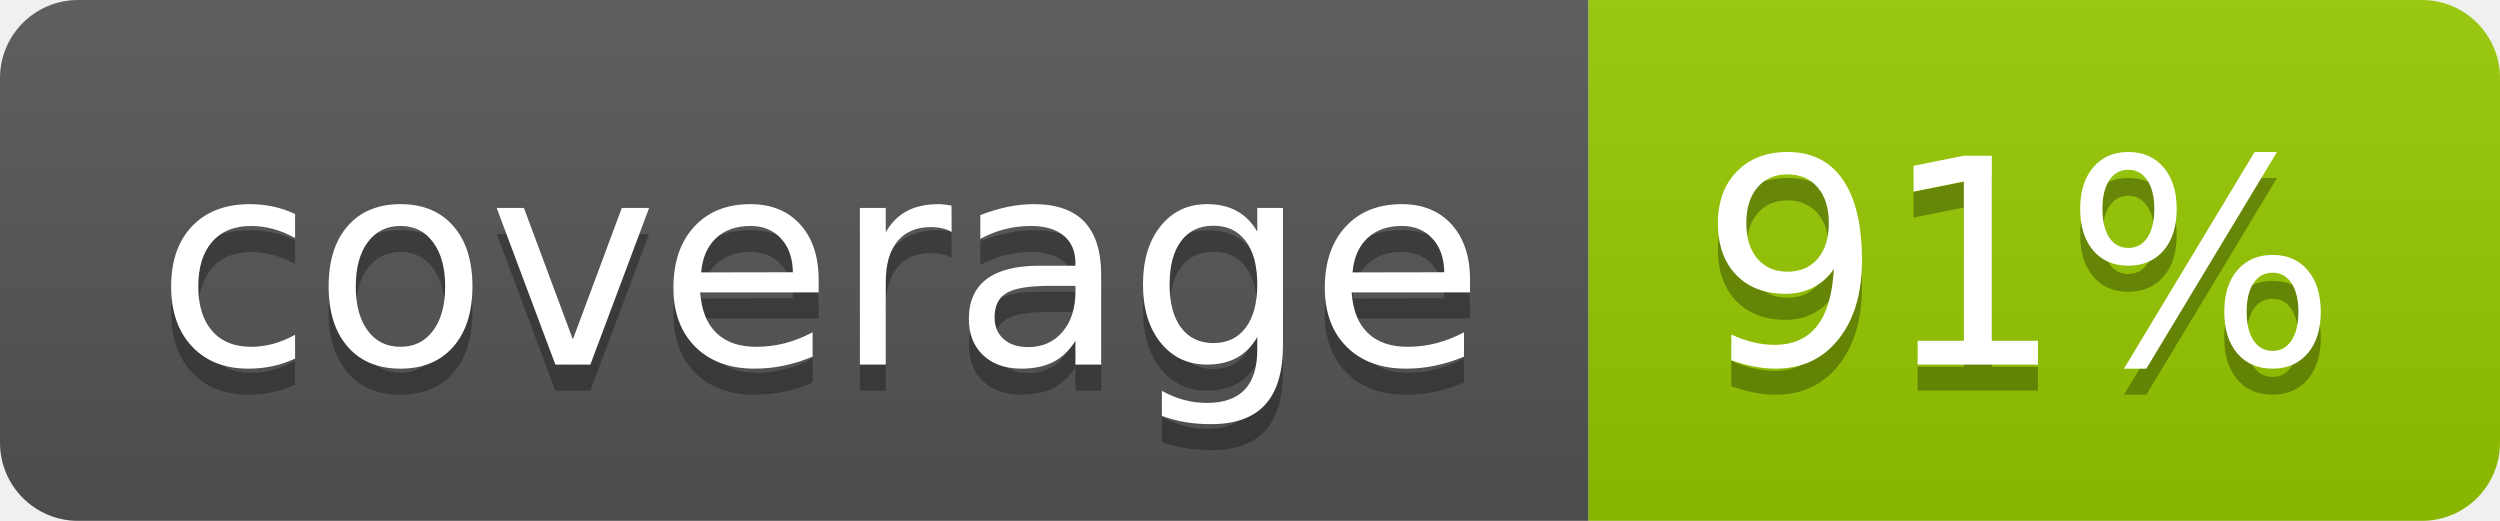
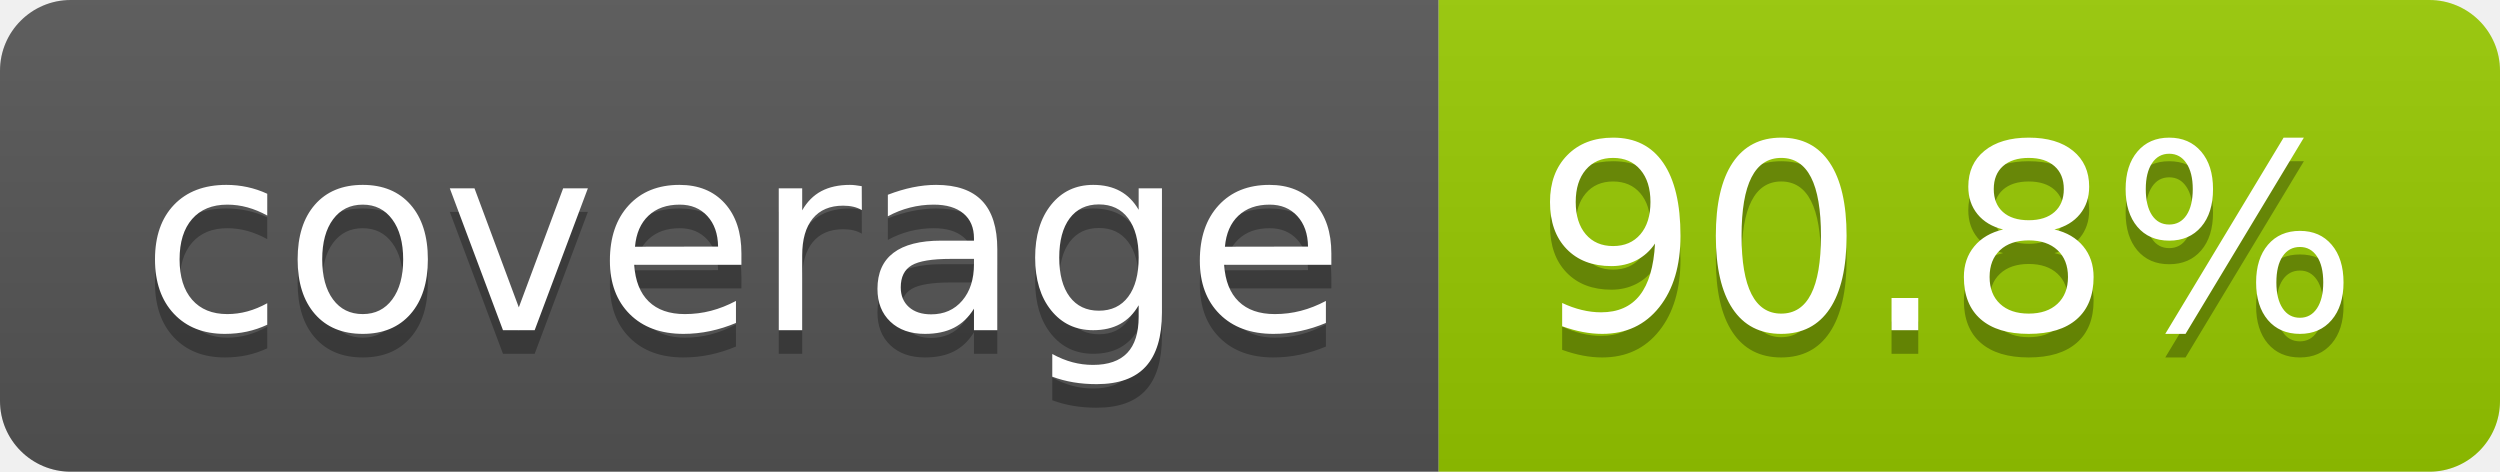
- <svg xmlns="http://www.w3.org/2000/svg" width="96" height="20" role="img" aria-label="coverage: 91%">
+ <svg xmlns="http://www.w3.org/2000/svg" width="106" height="20" role="img" aria-label="coverage: 90.8%">
  <linearGradient id="s" x2="0" y2="100%">
    <stop offset="0" stop-color="#bbb" stop-opacity=".1" />
    <stop offset="1" stop-opacity=".1" />
  </linearGradient>
  <clipPath id="r">
-     <rect width="96" height="20" rx="3" fill="#fff" />
+     <rect width="106" height="20" rx="3" fill="#fff" />
  </clipPath>
  <g clip-path="url(#r)">
    <rect width="61" height="20" fill="#555" />
-     <rect x="61" width="35" height="20" fill="#97ca00" />
-     <rect width="96" height="20" fill="url(#s)" />
+     <rect x="61" width="45" height="20" fill="#97ca00" />
+     <rect width="106" height="20" fill="url(#s)" />
  </g>
  <g fill="#fff" text-anchor="middle" font-family="Verdana,Geneva,DejaVu Sans,sans-serif" text-rendering="geometricPrecision" font-size="110">
    <text aria-hidden="true" x="315" y="150" fill="#010101" fill-opacity=".3" transform="scale(.1)" textLength="510">coverage</text>
    <text x="315" y="140" transform="scale(.1)" fill="#fff" textLength="510">coverage</text>
-     <text aria-hidden="true" x="775" y="150" fill="#010101" fill-opacity=".3" transform="scale(.1)" textLength="245">91%</text>
-     <text x="775" y="140" transform="scale(.1)" fill="#fff" textLength="245">91%</text>
+     <text aria-hidden="true" x="825" y="150" fill="#010101" fill-opacity=".3" transform="scale(.1)" textLength="350">90.8%</text>
+     <text x="825" y="140" transform="scale(.1)" fill="#fff" textLength="350">90.8%</text>
  </g>
</svg>
